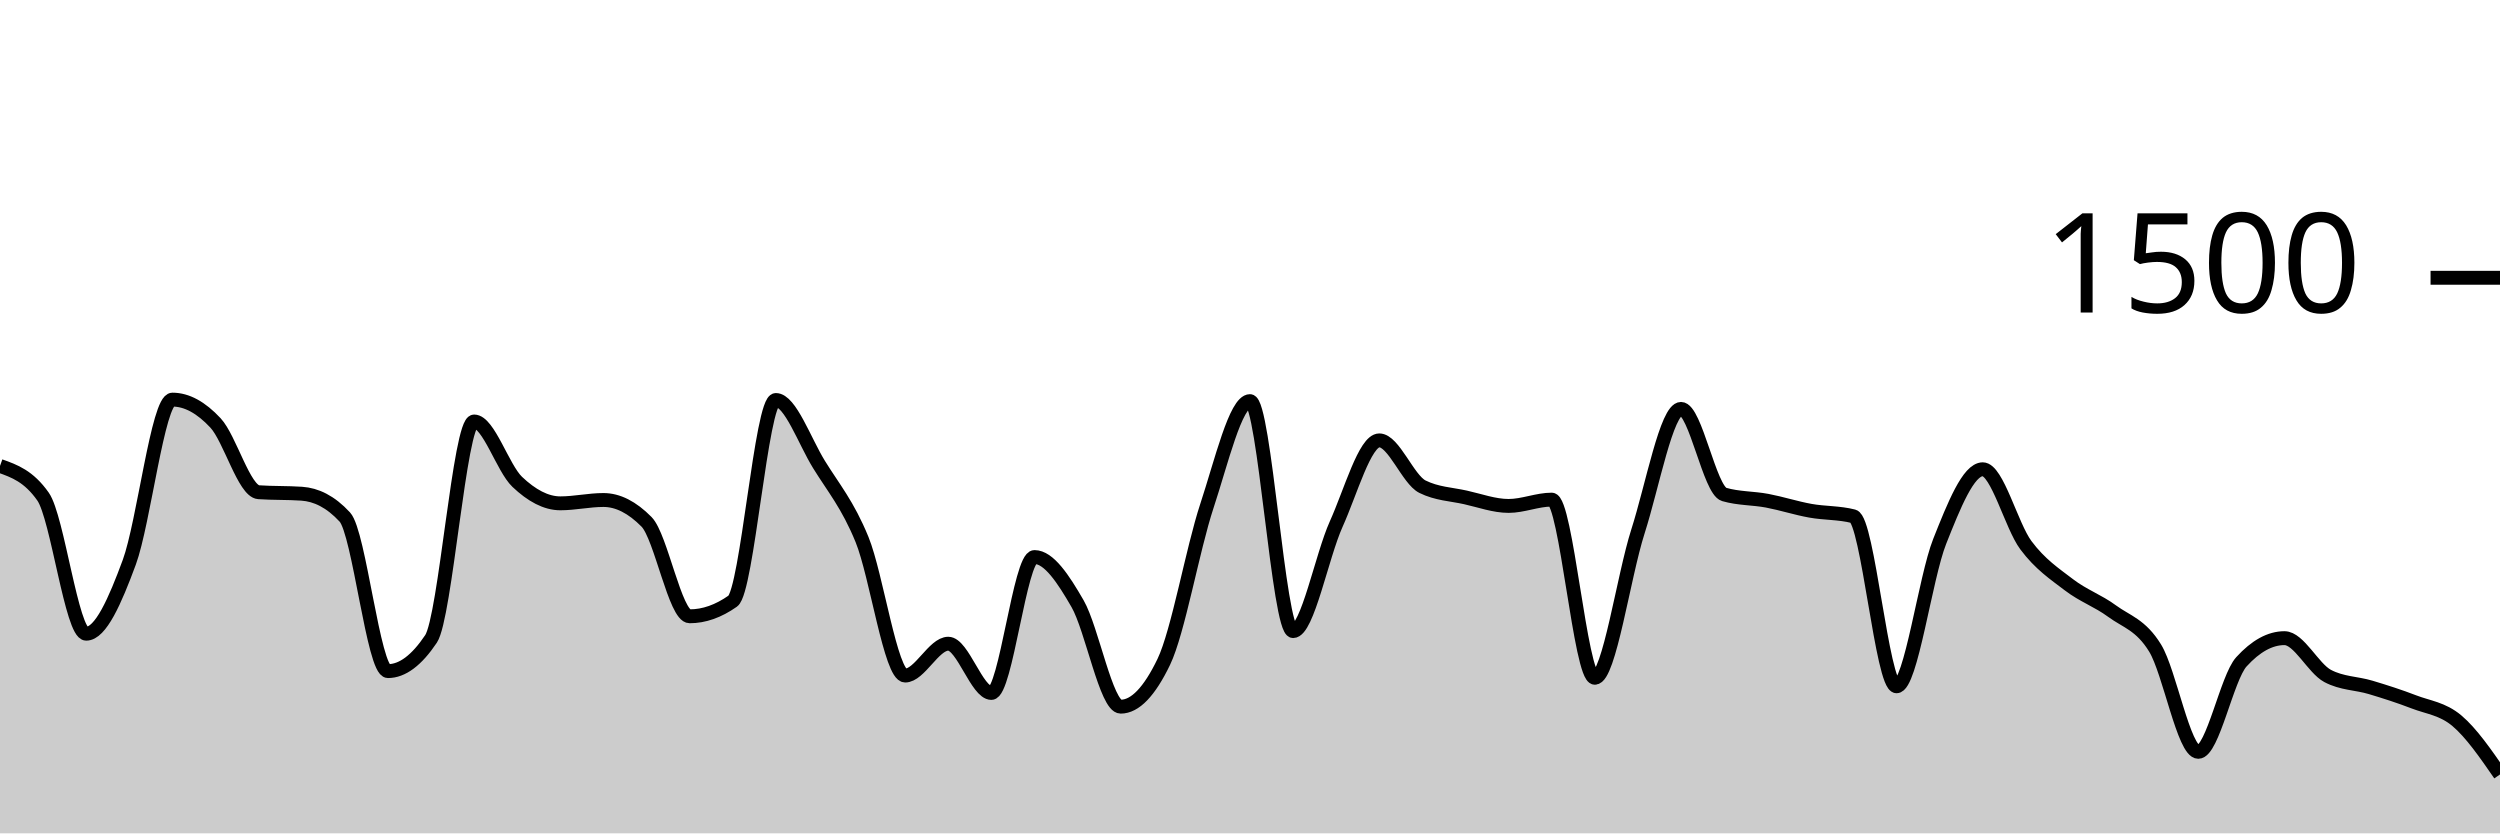
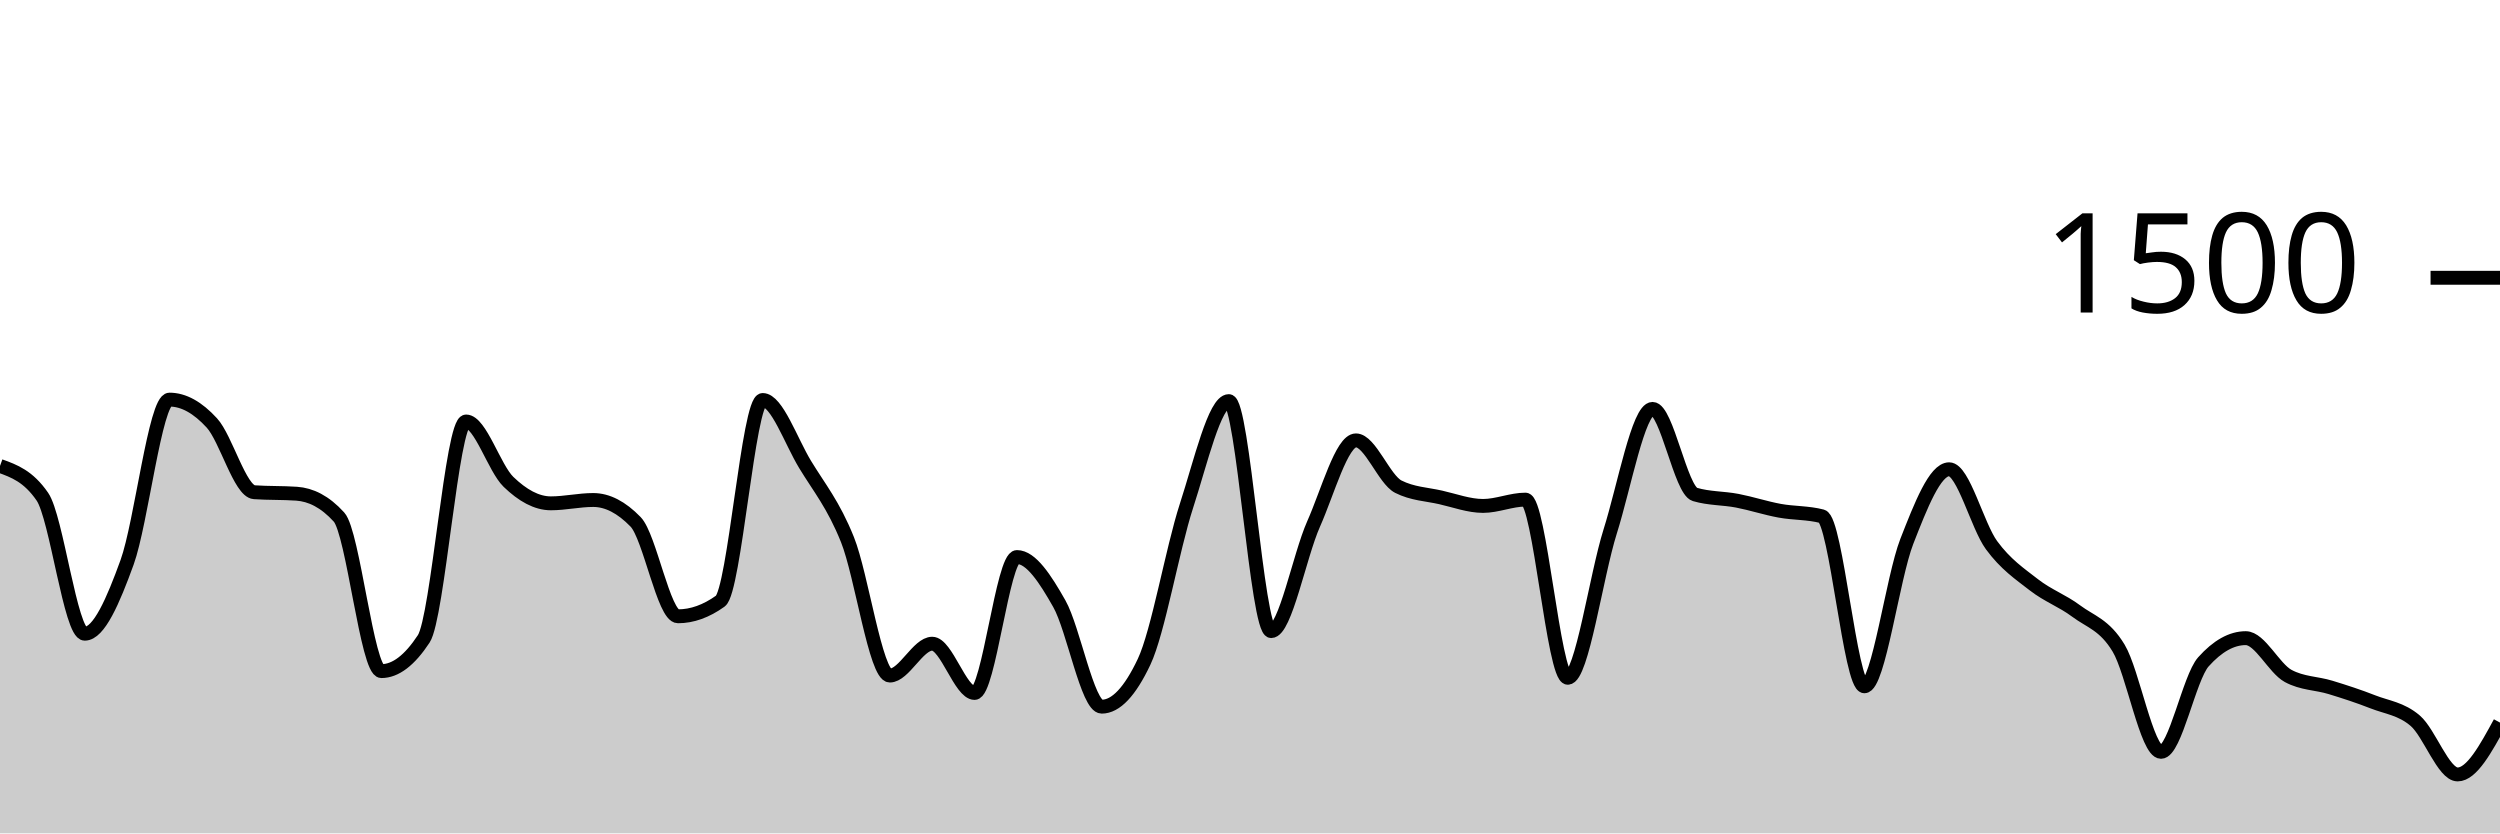
<svg xmlns="http://www.w3.org/2000/svg" viewBox="0 0 180 60">
  <g transform="translate(0,20)">
-     <path class="area" fill="rgba(0, 0, 0, 0.2)" d="M0,13.547C1.034,13.916,2.069,14.284,3.103,15.76C4.138,17.236,5.172,25.627,6.207,25.627C7.241,25.627,8.276,23.289,9.31,20.48C10.345,17.671,11.379,8.773,12.414,8.773C13.448,8.773,14.483,9.342,15.517,10.453C16.552,11.564,17.586,15.369,18.621,15.44C19.655,15.511,20.69,15.476,21.724,15.547C22.759,15.618,23.793,16.107,24.828,17.227C25.862,18.347,26.897,28.32,27.931,28.32C28.966,28.32,30,27.547,31.034,26C32.069,24.453,33.103,10.347,34.138,10.347C35.172,10.347,36.207,13.711,37.241,14.693C38.276,15.676,39.31,16.24,40.345,16.24C41.379,16.24,42.414,16,43.448,16C44.483,16,45.517,16.524,46.552,17.573C47.586,18.622,48.621,24.373,49.655,24.373C50.69,24.373,51.724,24.009,52.759,23.28C53.793,22.551,54.828,8.8,55.862,8.8C56.897,8.8,57.931,11.764,58.966,13.44C60,15.116,61.034,16.32,62.069,18.853C63.103,21.387,64.138,28.64,65.172,28.64C66.207,28.64,67.241,26.347,68.276,26.347C69.31,26.347,70.345,29.893,71.379,29.893C72.414,29.893,73.448,20.107,74.483,20.107C75.517,20.107,76.552,21.671,77.586,23.467C78.621,25.262,79.655,30.88,80.69,30.88C81.724,30.88,82.759,29.804,83.793,27.653C84.828,25.502,85.862,19.556,86.897,16.427C87.931,13.298,88.966,8.88,90,8.88C91.034,8.88,92.069,25.44,93.103,25.44C94.138,25.44,95.172,20.022,96.207,17.733C97.241,15.444,98.276,11.707,99.31,11.707C100.345,11.707,101.379,14.524,102.414,15.04C103.448,15.556,104.483,15.582,105.517,15.813C106.552,16.044,107.586,16.427,108.621,16.427C109.655,16.427,110.69,15.973,111.724,15.973C112.759,15.973,113.793,28.8,114.828,28.8C115.862,28.8,116.897,21.493,117.931,18.267C118.966,15.04,120,9.44,121.034,9.44C122.069,9.44,123.103,15.298,124.138,15.6C125.172,15.902,126.207,15.858,127.241,16.053C128.276,16.249,129.31,16.587,130.345,16.773C131.379,16.96,132.414,16.907,133.448,17.173C134.483,17.44,135.517,29.413,136.552,29.413C137.586,29.413,138.621,21.591,139.655,18.987C140.69,16.382,141.724,13.787,142.759,13.787C143.793,13.787,144.828,17.867,145.862,19.253C146.897,20.64,147.931,21.316,148.966,22.107C150,22.898,151.034,23.24,152.069,24C153.103,24.76,154.138,24.978,155.172,26.667C156.207,28.356,157.241,34.133,158.276,34.133C159.31,34.133,160.345,28.791,161.379,27.653C162.414,26.516,163.448,25.947,164.483,25.947C165.517,25.947,166.552,28.116,167.586,28.667C168.621,29.218,169.655,29.182,170.69,29.493C171.724,29.804,172.759,30.133,173.793,30.533C174.828,30.933,175.862,31.022,176.897,31.893C177.931,32.764,178.966,34.262,180,35.76L180,40C178.966,40,177.931,40,176.897,40C175.862,40,174.828,40,173.793,40C172.759,40,171.724,40,170.69,40C169.655,40,168.621,40,167.586,40C166.552,40,165.517,40,164.483,40C163.448,40,162.414,40,161.379,40C160.345,40,159.31,40,158.276,40C157.241,40,156.207,40,155.172,40C154.138,40,153.103,40,152.069,40C151.034,40,150,40,148.966,40C147.931,40,146.897,40,145.862,40C144.828,40,143.793,40,142.759,40C141.724,40,140.69,40,139.655,40C138.621,40,137.586,40,136.552,40C135.517,40,134.483,40,133.448,40C132.414,40,131.379,40,130.345,40C129.31,40,128.276,40,127.241,40C126.207,40,125.172,40,124.138,40C123.103,40,122.069,40,121.034,40C120,40,118.966,40,117.931,40C116.897,40,115.862,40,114.828,40C113.793,40,112.759,40,111.724,40C110.69,40,109.655,40,108.621,40C107.586,40,106.552,40,105.517,40C104.483,40,103.448,40,102.414,40C101.379,40,100.345,40,99.31,40C98.276,40,97.241,40,96.207,40C95.172,40,94.138,40,93.103,40C92.069,40,91.034,40,90,40C88.966,40,87.931,40,86.897,40C85.862,40,84.828,40,83.793,40C82.759,40,81.724,40,80.69,40C79.655,40,78.621,40,77.586,40C76.552,40,75.517,40,74.483,40C73.448,40,72.414,40,71.379,40C70.345,40,69.31,40,68.276,40C67.241,40,66.207,40,65.172,40C64.138,40,63.103,40,62.069,40C61.034,40,60,40,58.966,40C57.931,40,56.897,40,55.862,40C54.828,40,53.793,40,52.759,40C51.724,40,50.69,40,49.655,40C48.621,40,47.586,40,46.552,40C45.517,40,44.483,40,43.448,40C42.414,40,41.379,40,40.345,40C39.31,40,38.276,40,37.241,40C36.207,40,35.172,40,34.138,40C33.103,40,32.069,40,31.034,40C30,40,28.966,40,27.931,40C26.897,40,25.862,40,24.828,40C23.793,40,22.759,40,21.724,40C20.69,40,19.655,40,18.621,40C17.586,40,16.552,40,15.517,40C14.483,40,13.448,40,12.414,40C11.379,40,10.345,40,9.31,40C8.276,40,7.241,40,6.207,40C5.172,40,4.138,40,3.103,40C2.069,40,1.034,40,0,40Z" />
-     <path class="line" stroke="black" fill="none" d="M0,13.547C1.034,13.916,2.069,14.284,3.103,15.76C4.138,17.236,5.172,25.627,6.207,25.627C7.241,25.627,8.276,23.289,9.31,20.48C10.345,17.671,11.379,8.773,12.414,8.773C13.448,8.773,14.483,9.342,15.517,10.453C16.552,11.564,17.586,15.369,18.621,15.44C19.655,15.511,20.69,15.476,21.724,15.547C22.759,15.618,23.793,16.107,24.828,17.227C25.862,18.347,26.897,28.32,27.931,28.32C28.966,28.32,30,27.547,31.034,26C32.069,24.453,33.103,10.347,34.138,10.347C35.172,10.347,36.207,13.711,37.241,14.693C38.276,15.676,39.31,16.24,40.345,16.24C41.379,16.24,42.414,16,43.448,16C44.483,16,45.517,16.524,46.552,17.573C47.586,18.622,48.621,24.373,49.655,24.373C50.69,24.373,51.724,24.009,52.759,23.28C53.793,22.551,54.828,8.8,55.862,8.8C56.897,8.8,57.931,11.764,58.966,13.44C60,15.116,61.034,16.32,62.069,18.853C63.103,21.387,64.138,28.64,65.172,28.64C66.207,28.64,67.241,26.347,68.276,26.347C69.31,26.347,70.345,29.893,71.379,29.893C72.414,29.893,73.448,20.107,74.483,20.107C75.517,20.107,76.552,21.671,77.586,23.467C78.621,25.262,79.655,30.88,80.69,30.88C81.724,30.88,82.759,29.804,83.793,27.653C84.828,25.502,85.862,19.556,86.897,16.427C87.931,13.298,88.966,8.88,90,8.88C91.034,8.88,92.069,25.44,93.103,25.44C94.138,25.44,95.172,20.022,96.207,17.733C97.241,15.444,98.276,11.707,99.31,11.707C100.345,11.707,101.379,14.524,102.414,15.04C103.448,15.556,104.483,15.582,105.517,15.813C106.552,16.044,107.586,16.427,108.621,16.427C109.655,16.427,110.69,15.973,111.724,15.973C112.759,15.973,113.793,28.8,114.828,28.8C115.862,28.8,116.897,21.493,117.931,18.267C118.966,15.04,120,9.44,121.034,9.44C122.069,9.44,123.103,15.298,124.138,15.6C125.172,15.902,126.207,15.858,127.241,16.053C128.276,16.249,129.31,16.587,130.345,16.773C131.379,16.96,132.414,16.907,133.448,17.173C134.483,17.44,135.517,29.413,136.552,29.413C137.586,29.413,138.621,21.591,139.655,18.987C140.69,16.382,141.724,13.787,142.759,13.787C143.793,13.787,144.828,17.867,145.862,19.253C146.897,20.64,147.931,21.316,148.966,22.107C150,22.898,151.034,23.24,152.069,24C153.103,24.76,154.138,24.978,155.172,26.667C156.207,28.356,157.241,34.133,158.276,34.133C159.31,34.133,160.345,28.791,161.379,27.653C162.414,26.516,163.448,25.947,164.483,25.947C165.517,25.947,166.552,28.116,167.586,28.667C168.621,29.218,169.655,29.182,170.69,29.493C171.724,29.804,172.759,30.133,173.793,30.533C174.828,30.933,175.862,31.022,176.897,31.893C177.931,32.764,178.966,34.262,180,35.76" />
+     <path class="area" fill="rgba(0, 0, 0, 0.2)" d="M0,13.547C1.017,13.916,2.034,14.284,3.051,15.76C4.068,17.236,5.085,25.627,6.102,25.627C7.119,25.627,8.136,23.289,9.153,20.48C10.169,17.671,11.186,8.773,12.203,8.773C13.22,8.773,14.237,9.342,15.254,10.453C16.271,11.564,17.288,15.369,18.305,15.44C19.322,15.511,20.339,15.476,21.356,15.547C22.373,15.618,23.39,16.107,24.407,17.227C25.424,18.347,26.441,28.32,27.458,28.32C28.475,28.32,29.492,27.547,30.508,26C31.525,24.453,32.542,10.347,33.559,10.347C34.576,10.347,35.593,13.711,36.61,14.693C37.627,15.676,38.644,16.24,39.661,16.24C40.678,16.24,41.695,16,42.712,16C43.729,16,44.746,16.524,45.763,17.573C46.78,18.622,47.797,24.373,48.814,24.373C49.831,24.373,50.847,24.009,51.864,23.28C52.881,22.551,53.898,8.8,54.915,8.8C55.932,8.8,56.949,11.764,57.966,13.44C58.983,15.116,60,16.32,61.017,18.853C62.034,21.387,63.051,28.64,64.068,28.64C65.085,28.64,66.102,26.347,67.119,26.347C68.136,26.347,69.153,29.893,70.169,29.893C71.186,29.893,72.203,20.107,73.22,20.107C74.237,20.107,75.254,21.671,76.271,23.467C77.288,25.262,78.305,30.88,79.322,30.88C80.339,30.88,81.356,29.804,82.373,27.653C83.39,25.502,84.407,19.556,85.424,16.427C86.441,13.298,87.458,8.88,88.475,8.88C89.492,8.88,90.508,25.44,91.525,25.44C92.542,25.44,93.559,20.022,94.576,17.733C95.593,15.444,96.61,11.707,97.627,11.707C98.644,11.707,99.661,14.524,100.678,15.04C101.695,15.556,102.712,15.582,103.729,15.813C104.746,16.044,105.763,16.427,106.78,16.427C107.797,16.427,108.814,15.973,109.831,15.973C110.847,15.973,111.864,28.8,112.881,28.8C113.898,28.8,114.915,21.493,115.932,18.267C116.949,15.04,117.966,9.44,118.983,9.44C120,9.44,121.017,15.298,122.034,15.6C123.051,15.902,124.068,15.858,125.085,16.053C126.102,16.249,127.119,16.587,128.136,16.773C129.153,16.96,130.169,16.907,131.186,17.173C132.203,17.44,133.22,29.413,134.237,29.413C135.254,29.413,136.271,21.591,137.288,18.987C138.305,16.382,139.322,13.787,140.339,13.787C141.356,13.787,142.373,17.867,143.39,19.253C144.407,20.64,145.424,21.316,146.441,22.107C147.458,22.898,148.475,23.24,149.492,24C150.508,24.76,151.525,24.978,152.542,26.667C153.559,28.356,154.576,34.133,155.593,34.133C156.61,34.133,157.627,28.791,158.644,27.653C159.661,26.516,160.678,25.947,161.695,25.947C162.712,25.947,163.729,28.116,164.746,28.667C165.763,29.218,166.78,29.182,167.797,29.493C168.814,29.804,169.831,30.133,170.847,30.533C171.864,30.933,172.881,31.022,173.898,31.893C174.915,32.764,175.932,35.76,176.949,35.76C177.966,35.76,178.983,33.893,180,32.027L180,40C178.983,40,177.966,40,176.949,40C175.932,40,174.915,40,173.898,40C172.881,40,171.864,40,170.847,40C169.831,40,168.814,40,167.797,40C166.78,40,165.763,40,164.746,40C163.729,40,162.712,40,161.695,40C160.678,40,159.661,40,158.644,40C157.627,40,156.61,40,155.593,40C154.576,40,153.559,40,152.542,40C151.525,40,150.508,40,149.492,40C148.475,40,147.458,40,146.441,40C145.424,40,144.407,40,143.39,40C142.373,40,141.356,40,140.339,40C139.322,40,138.305,40,137.288,40C136.271,40,135.254,40,134.237,40C133.22,40,132.203,40,131.186,40C130.169,40,129.153,40,128.136,40C127.119,40,126.102,40,125.085,40C124.068,40,123.051,40,122.034,40C121.017,40,120,40,118.983,40C117.966,40,116.949,40,115.932,40C114.915,40,113.898,40,112.881,40C111.864,40,110.847,40,109.831,40C108.814,40,107.797,40,106.78,40C105.763,40,104.746,40,103.729,40C102.712,40,101.695,40,100.678,40C99.661,40,98.644,40,97.627,40C96.61,40,95.593,40,94.576,40C93.559,40,92.542,40,91.525,40C90.508,40,89.492,40,88.475,40C87.458,40,86.441,40,85.424,40C84.407,40,83.39,40,82.373,40C81.356,40,80.339,40,79.322,40C78.305,40,77.288,40,76.271,40C75.254,40,74.237,40,73.22,40C72.203,40,71.186,40,70.169,40C69.153,40,68.136,40,67.119,40C66.102,40,65.085,40,64.068,40C63.051,40,62.034,40,61.017,40C60,40,58.983,40,57.966,40C56.949,40,55.932,40,54.915,40C53.898,40,52.881,40,51.864,40C50.847,40,49.831,40,48.814,40C47.797,40,46.78,40,45.763,40C44.746,40,43.729,40,42.712,40C41.695,40,40.678,40,39.661,40C38.644,40,37.627,40,36.61,40C35.593,40,34.576,40,33.559,40C32.542,40,31.525,40,30.508,40C29.492,40,28.475,40,27.458,40C26.441,40,25.424,40,24.407,40C23.39,40,22.373,40,21.356,40C20.339,40,19.322,40,18.305,40C17.288,40,16.271,40,15.254,40C14.237,40,13.22,40,12.203,40C11.186,40,10.169,40,9.153,40C8.136,40,7.119,40,6.102,40C5.085,40,4.068,40,3.051,40C2.034,40,1.017,40,0,40Z" />
+     <path class="line" stroke="black" fill="none" d="M0,13.547C1.017,13.916,2.034,14.284,3.051,15.76C4.068,17.236,5.085,25.627,6.102,25.627C7.119,25.627,8.136,23.289,9.153,20.48C10.169,17.671,11.186,8.773,12.203,8.773C13.22,8.773,14.237,9.342,15.254,10.453C16.271,11.564,17.288,15.369,18.305,15.44C19.322,15.511,20.339,15.476,21.356,15.547C22.373,15.618,23.39,16.107,24.407,17.227C25.424,18.347,26.441,28.32,27.458,28.32C28.475,28.32,29.492,27.547,30.508,26C31.525,24.453,32.542,10.347,33.559,10.347C34.576,10.347,35.593,13.711,36.61,14.693C37.627,15.676,38.644,16.24,39.661,16.24C40.678,16.24,41.695,16,42.712,16C43.729,16,44.746,16.524,45.763,17.573C46.78,18.622,47.797,24.373,48.814,24.373C49.831,24.373,50.847,24.009,51.864,23.28C52.881,22.551,53.898,8.8,54.915,8.8C55.932,8.8,56.949,11.764,57.966,13.44C58.983,15.116,60,16.32,61.017,18.853C62.034,21.387,63.051,28.64,64.068,28.64C65.085,28.64,66.102,26.347,67.119,26.347C68.136,26.347,69.153,29.893,70.169,29.893C71.186,29.893,72.203,20.107,73.22,20.107C74.237,20.107,75.254,21.671,76.271,23.467C77.288,25.262,78.305,30.88,79.322,30.88C80.339,30.88,81.356,29.804,82.373,27.653C83.39,25.502,84.407,19.556,85.424,16.427C86.441,13.298,87.458,8.88,88.475,8.88C89.492,8.88,90.508,25.44,91.525,25.44C92.542,25.44,93.559,20.022,94.576,17.733C95.593,15.444,96.61,11.707,97.627,11.707C98.644,11.707,99.661,14.524,100.678,15.04C101.695,15.556,102.712,15.582,103.729,15.813C104.746,16.044,105.763,16.427,106.78,16.427C107.797,16.427,108.814,15.973,109.831,15.973C110.847,15.973,111.864,28.8,112.881,28.8C113.898,28.8,114.915,21.493,115.932,18.267C116.949,15.04,117.966,9.44,118.983,9.44C120,9.44,121.017,15.298,122.034,15.6C123.051,15.902,124.068,15.858,125.085,16.053C126.102,16.249,127.119,16.587,128.136,16.773C129.153,16.96,130.169,16.907,131.186,17.173C132.203,17.44,133.22,29.413,134.237,29.413C135.254,29.413,136.271,21.591,137.288,18.987C138.305,16.382,139.322,13.787,140.339,13.787C141.356,13.787,142.373,17.867,143.39,19.253C144.407,20.64,145.424,21.316,146.441,22.107C147.458,22.898,148.475,23.24,149.492,24C150.508,24.76,151.525,24.978,152.542,26.667C153.559,28.356,154.576,34.133,155.593,34.133C156.61,34.133,157.627,28.791,158.644,27.653C159.661,26.516,160.678,25.947,161.695,25.947C162.712,25.947,163.729,28.116,164.746,28.667C165.763,29.218,166.78,29.182,167.797,29.493C168.814,29.804,169.831,30.133,170.847,30.533C171.864,30.933,172.881,31.022,173.898,31.893C174.915,32.764,175.932,35.76,176.949,35.76C177.966,35.76,178.983,33.893,180,32.027" />
    <path class="axis-ceiling" stroke-width="1" stroke="black" fill="none" d="M175,0L180,0" />
    <text class="axis-ceiling-label" font-family="sans-serif" text-anchor="end" font-size="10px" x="170" y="2.5">1500</text>
  </g>
</svg>
